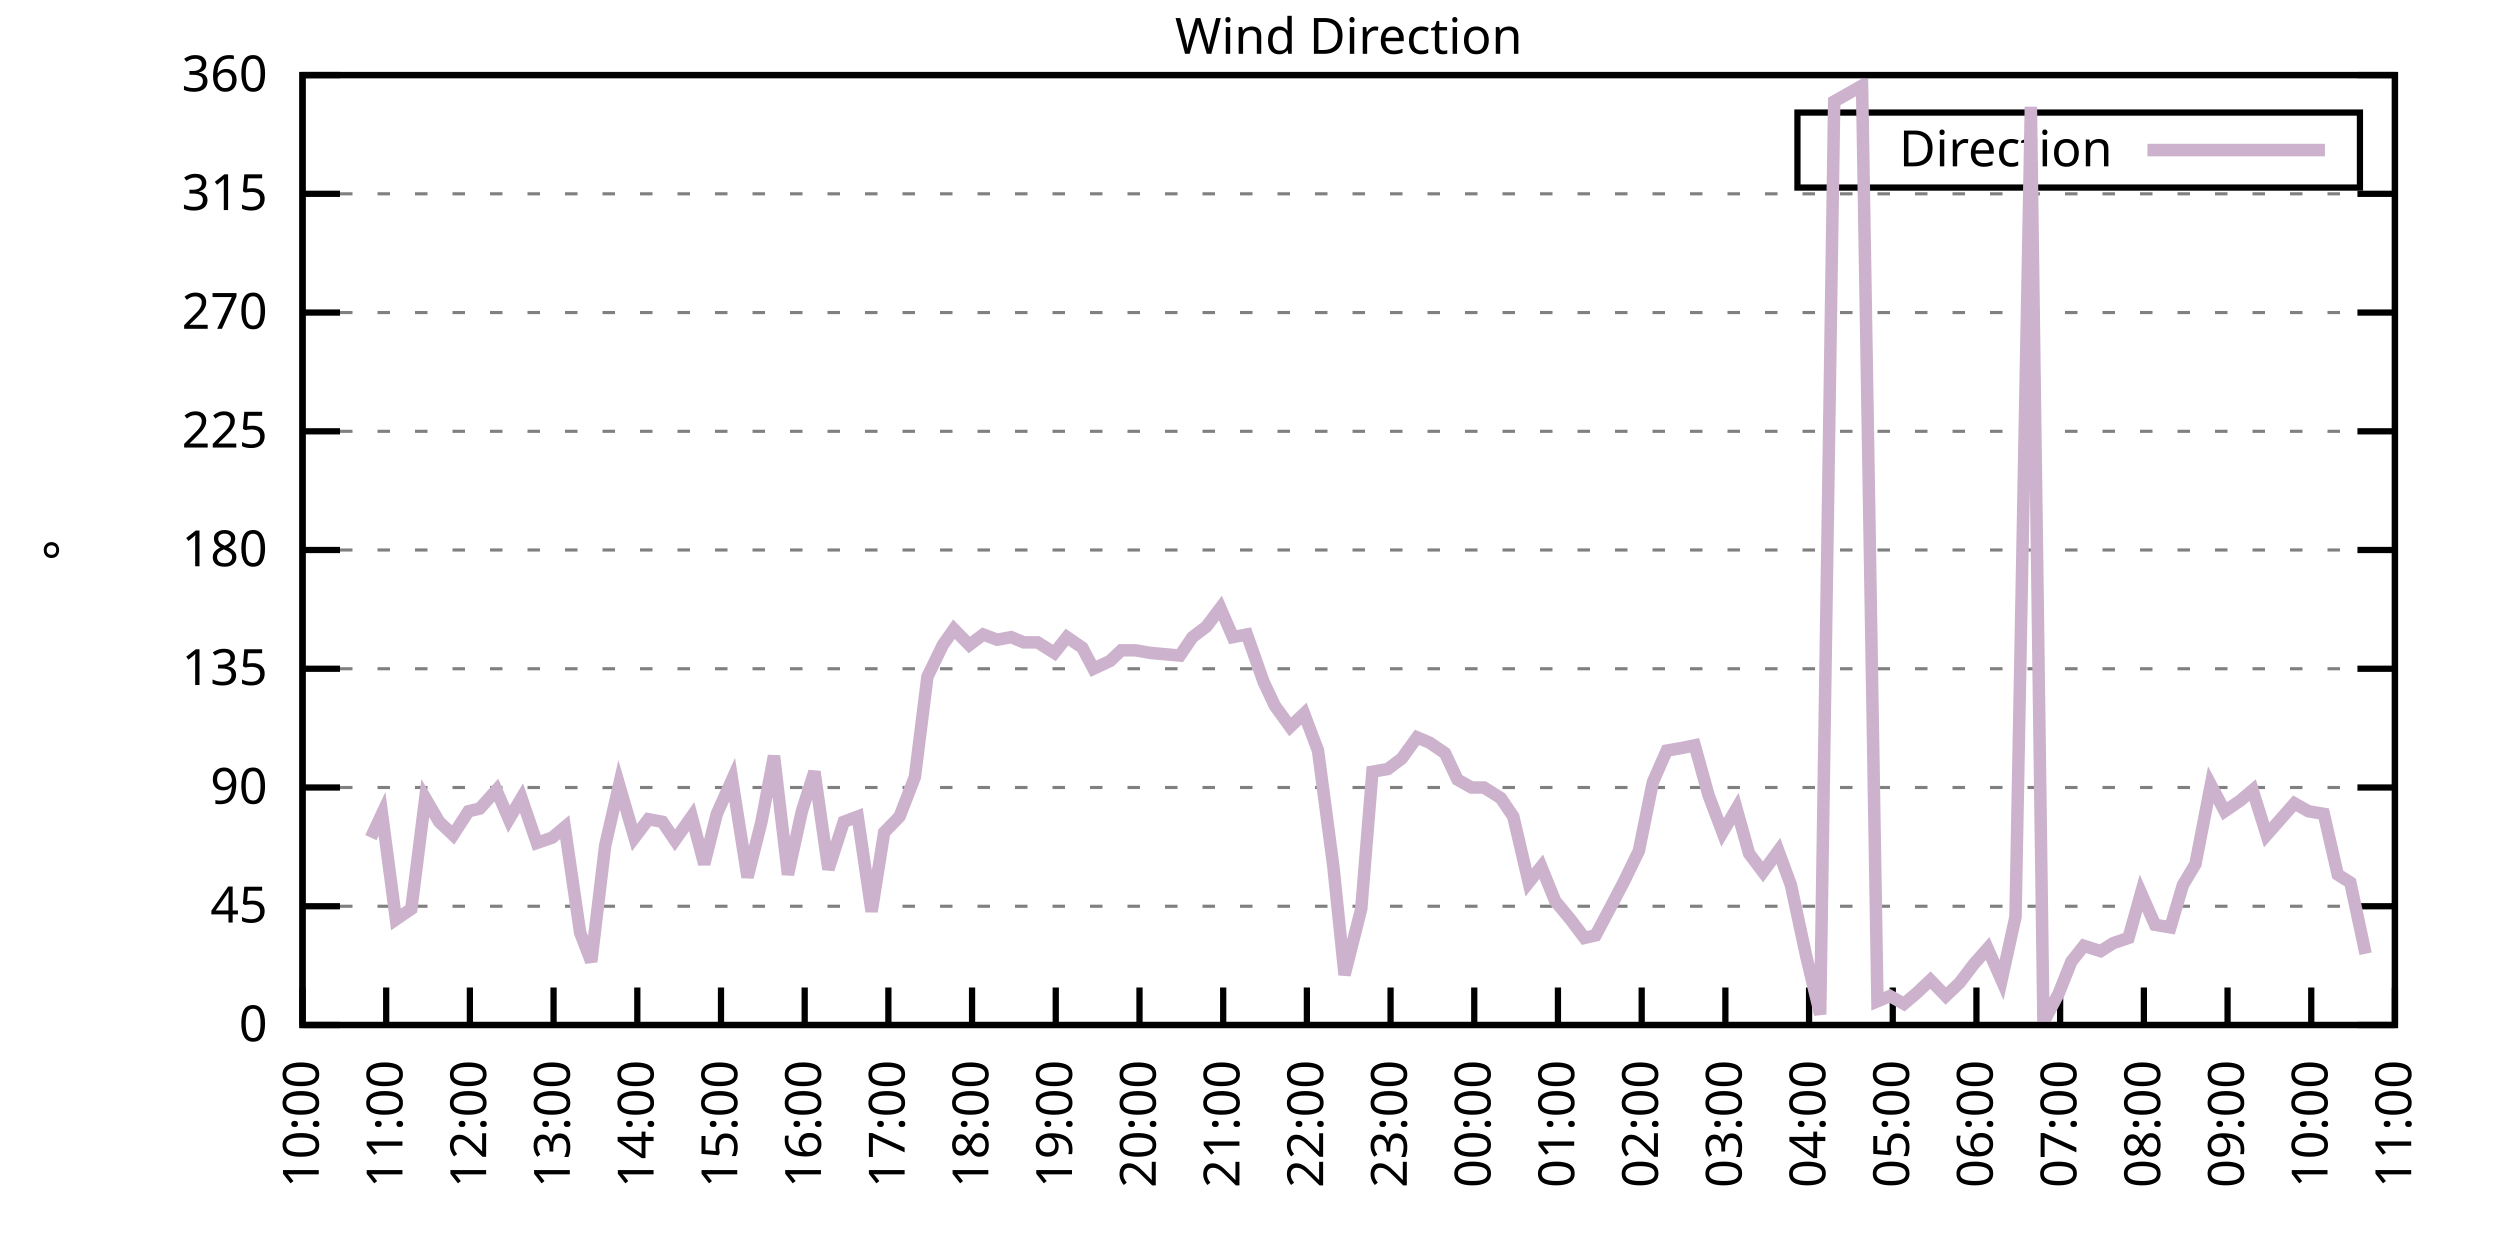
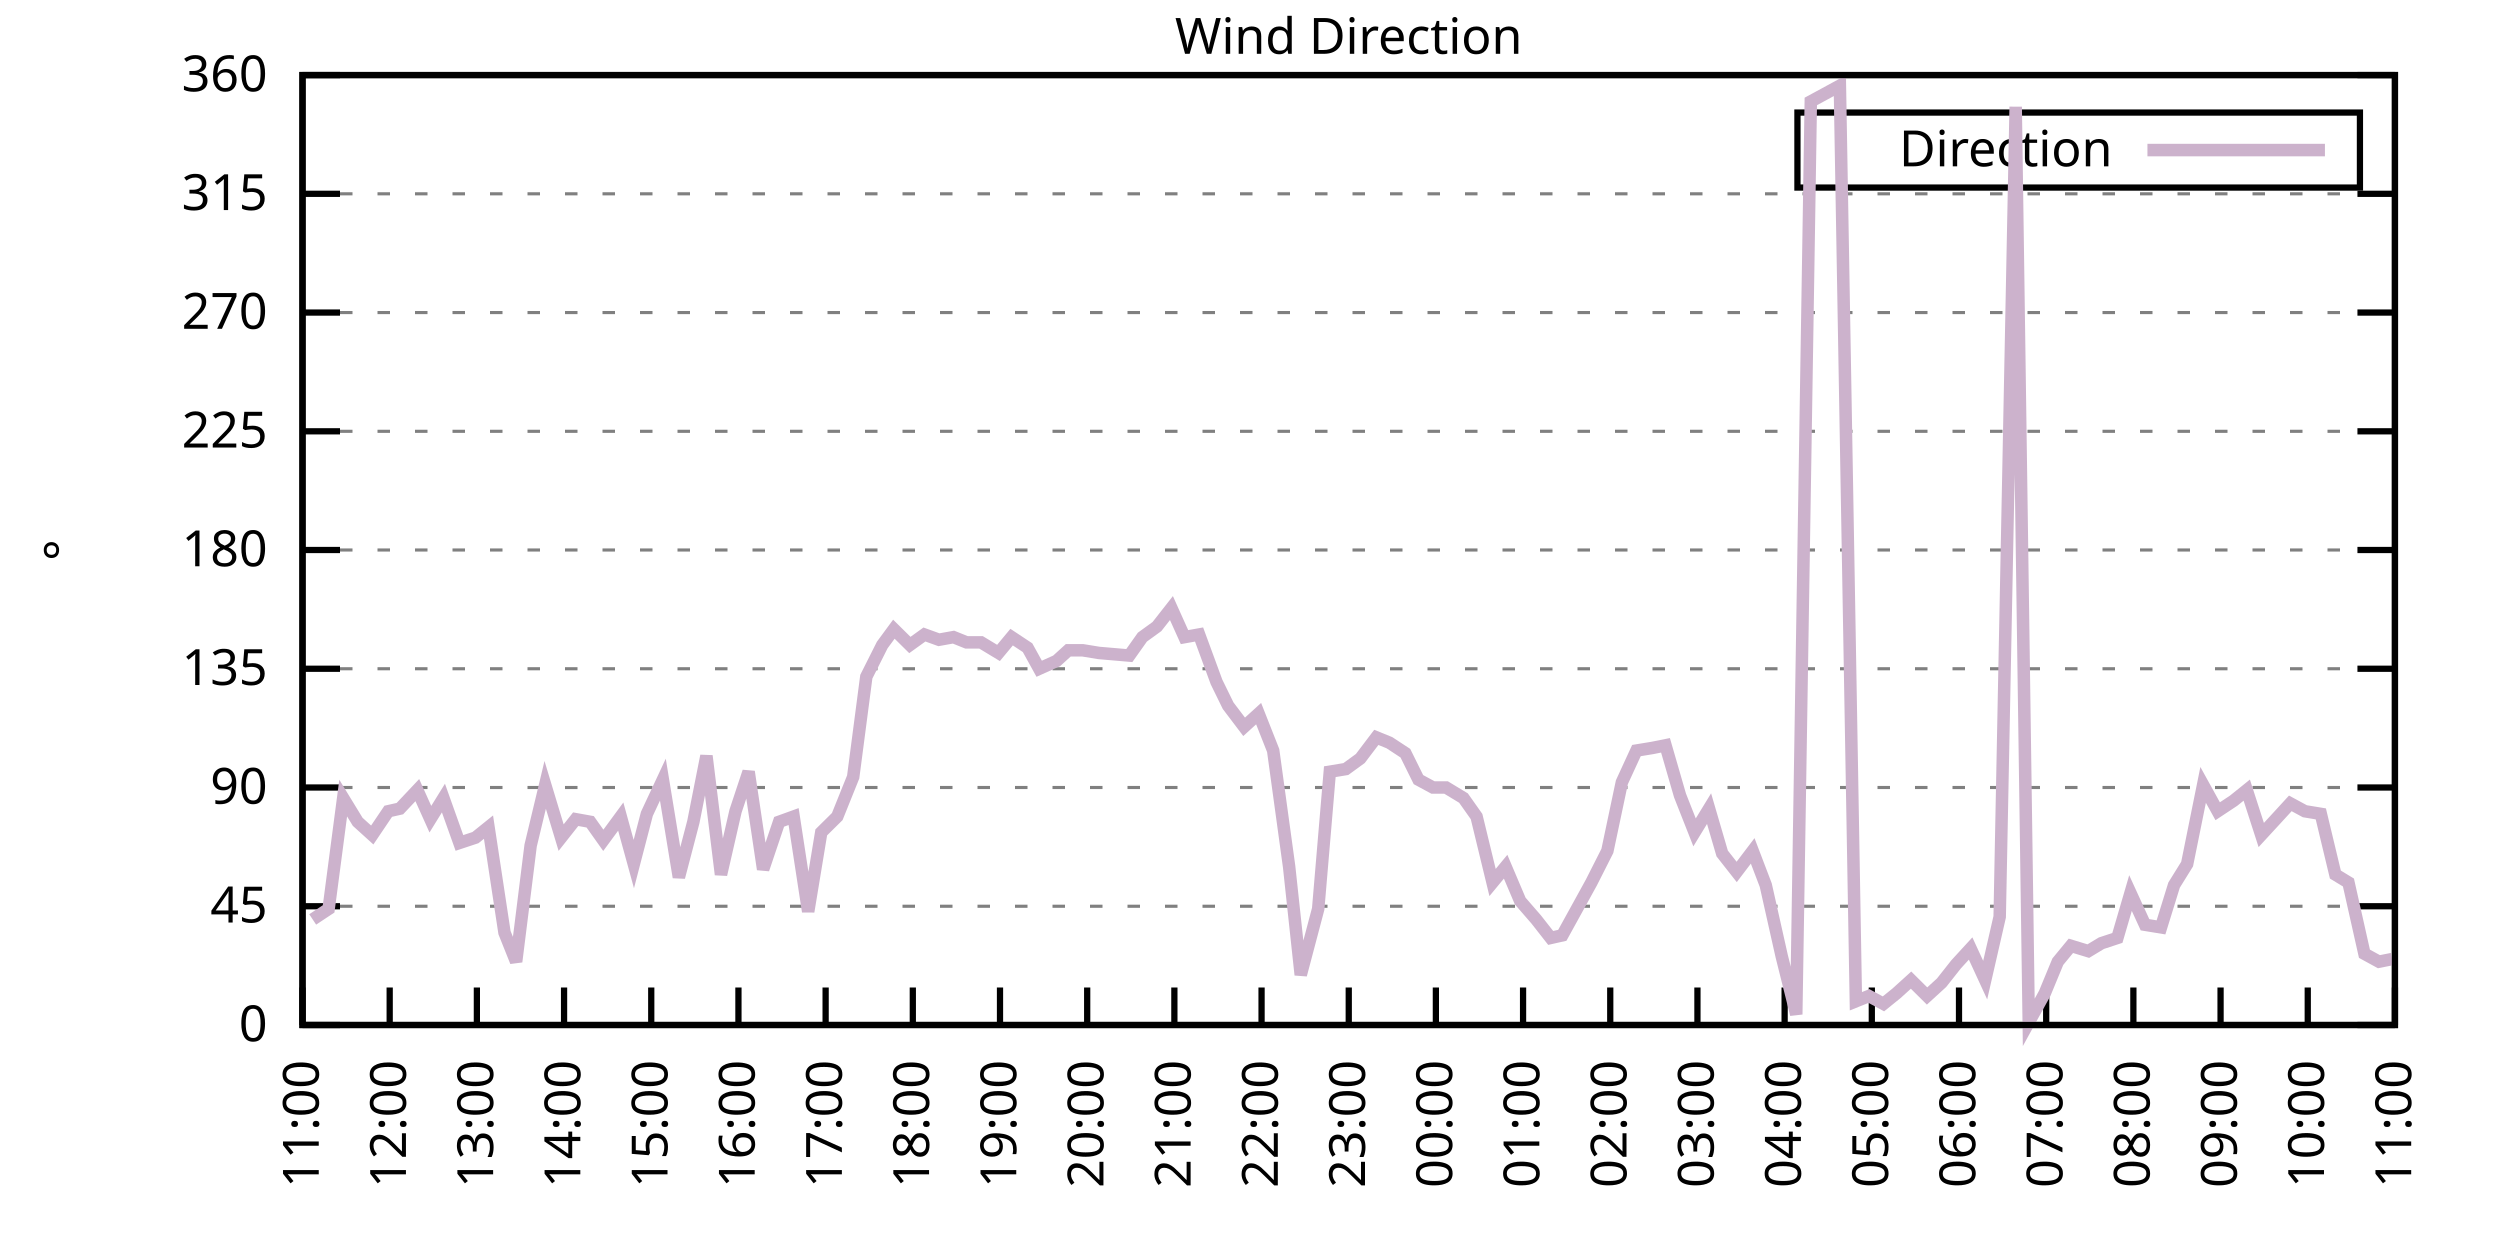
<svg xmlns="http://www.w3.org/2000/svg" xmlns:xlink="http://www.w3.org/1999/xlink" width="400" height="200" viewBox="0 0 400 200">
  <g id="gnuplot_canvas">
    <rect x="0" y="0" width="400" height="200" fill="none" />
    <defs>
      <circle id="gpDot" r="0.5" stroke-width="0.5" stroke="currentColor" />
      <path id="gpPt0" stroke-width="0.333" stroke="currentColor" d="M-1,0 h2 M0,-1 v2" />
      <path id="gpPt1" stroke-width="0.333" stroke="currentColor" d="M-1,-1 L1,1 M1,-1 L-1,1" />
      <path id="gpPt2" stroke-width="0.333" stroke="currentColor" d="M-1,0 L1,0 M0,-1 L0,1 M-1,-1 L1,1 M-1,1 L1,-1" />
      <rect id="gpPt3" stroke-width="0.333" stroke="currentColor" x="-1" y="-1" width="2" height="2" />
      <rect id="gpPt4" stroke-width="0.333" stroke="currentColor" fill="currentColor" x="-1" y="-1" width="2" height="2" />
      <circle id="gpPt5" stroke-width="0.333" stroke="currentColor" cx="0" cy="0" r="1" />
      <use xlink:href="#gpPt5" id="gpPt6" fill="currentColor" stroke="none" />
      <path id="gpPt7" stroke-width="0.333" stroke="currentColor" d="M0,-1.33 L-1.33,0.67 L1.33,0.67 z" />
      <use xlink:href="#gpPt7" id="gpPt8" fill="currentColor" stroke="none" />
      <use xlink:href="#gpPt7" id="gpPt9" stroke="currentColor" transform="rotate(180)" />
      <use xlink:href="#gpPt9" id="gpPt10" fill="currentColor" stroke="none" />
      <use xlink:href="#gpPt3" id="gpPt11" stroke="currentColor" transform="rotate(45)" />
      <use xlink:href="#gpPt11" id="gpPt12" fill="currentColor" stroke="none" />
      <path id="gpPt13" stroke-width="0.333" stroke="currentColor" d="M0,1.330 L1.265,0.411 L0.782,-1.067 L-0.782,-1.076 L-1.265,0.411 z" />
      <use xlink:href="#gpPt13" id="gpPt14" fill="currentColor" stroke="none" />
      <filter id="textbox" filterUnits="objectBoundingBox" x="0" y="0" height="1" width="1">
        <feFlood flood-color="white" flood-opacity="1" result="bgnd" />
        <feComposite in="SourceGraphic" in2="bgnd" operator="atop" />
      </filter>
      <filter id="greybox" filterUnits="objectBoundingBox" x="0" y="0" height="1" width="1">
        <feFlood flood-color="lightgrey" flood-opacity="1" result="grey" />
        <feComposite in="SourceGraphic" in2="grey" operator="atop" />
      </filter>
    </defs>
    <g fill="none" color="white" stroke="currentColor" stroke-width="1.00" stroke-linecap="butt" stroke-linejoin="miter">
</g>
    <g fill="none" color="black" stroke="currentColor" stroke-width="1.00" stroke-linecap="butt" stroke-linejoin="miter">
      <g stroke="none" shape-rendering="crispEdges">
        <polygon fill="rgb(255, 255, 255)" points="48.40,164.00 383.18,164.00 383.18,12.02 48.40,12.02 " />
      </g>
    </g>
    <g fill="none" color="black" stroke="currentColor" stroke-width="1.00" stroke-linecap="butt" stroke-linejoin="miter">
</g>
    <g fill="none" color="black" stroke="black" stroke-width="0.50" stroke-linecap="butt" stroke-linejoin="miter">
</g>
    <g fill="none" color="gray" stroke="currentColor" stroke-width="0.50" stroke-linecap="butt" stroke-linejoin="miter">
      <path stroke="gray" stroke-dasharray="2,4" class="gridline" d="M48.40,164.00 L383.19,164.00  " />
    </g>
    <g fill="none" color="gray" stroke="gray" stroke-width="1.00" stroke-linecap="butt" stroke-linejoin="miter">
</g>
    <g fill="none" color="black" stroke="currentColor" stroke-width="1.00" stroke-linecap="butt" stroke-linejoin="miter">
      <path stroke="black" d="M48.40,164.00 L54.40,164.00 M383.19,164.00 L377.19,164.00  " />
      <g transform="translate(42.80,166.60)" stroke="none" fill="black" font-family="Sans" font-size="8.00" text-anchor="end">
        <text>
          <tspan font-family="Sans"> 0</tspan>
        </text>
      </g>
    </g>
    <g fill="none" color="black" stroke="currentColor" stroke-width="1.00" stroke-linecap="butt" stroke-linejoin="miter">
</g>
    <g fill="none" color="black" stroke="black" stroke-width="0.50" stroke-linecap="butt" stroke-linejoin="miter">
</g>
    <g fill="none" color="gray" stroke="currentColor" stroke-width="0.50" stroke-linecap="butt" stroke-linejoin="miter">
      <path stroke="gray" stroke-dasharray="2,4" class="gridline" d="M48.40,145.00 L383.19,145.00  " />
    </g>
    <g fill="none" color="gray" stroke="gray" stroke-width="1.00" stroke-linecap="butt" stroke-linejoin="miter">
</g>
    <g fill="none" color="black" stroke="currentColor" stroke-width="1.00" stroke-linecap="butt" stroke-linejoin="miter">
      <path stroke="black" d="M48.40,145.00 L54.40,145.00 M383.19,145.00 L377.19,145.00  " />
      <g transform="translate(42.80,147.60)" stroke="none" fill="black" font-family="Sans" font-size="8.00" text-anchor="end">
        <text>
          <tspan font-family="Sans"> 45</tspan>
        </text>
      </g>
    </g>
    <g fill="none" color="black" stroke="currentColor" stroke-width="1.00" stroke-linecap="butt" stroke-linejoin="miter">
</g>
    <g fill="none" color="black" stroke="black" stroke-width="0.50" stroke-linecap="butt" stroke-linejoin="miter">
</g>
    <g fill="none" color="gray" stroke="currentColor" stroke-width="0.50" stroke-linecap="butt" stroke-linejoin="miter">
      <path stroke="gray" stroke-dasharray="2,4" class="gridline" d="M48.40,126.00 L383.19,126.00  " />
    </g>
    <g fill="none" color="gray" stroke="gray" stroke-width="1.00" stroke-linecap="butt" stroke-linejoin="miter">
</g>
    <g fill="none" color="black" stroke="currentColor" stroke-width="1.00" stroke-linecap="butt" stroke-linejoin="miter">
      <path stroke="black" d="M48.40,126.00 L54.40,126.00 M383.19,126.00 L377.19,126.00  " />
      <g transform="translate(42.80,128.60)" stroke="none" fill="black" font-family="Sans" font-size="8.00" text-anchor="end">
        <text>
          <tspan font-family="Sans"> 90</tspan>
        </text>
      </g>
    </g>
    <g fill="none" color="black" stroke="currentColor" stroke-width="1.00" stroke-linecap="butt" stroke-linejoin="miter">
</g>
    <g fill="none" color="black" stroke="black" stroke-width="0.50" stroke-linecap="butt" stroke-linejoin="miter">
</g>
    <g fill="none" color="gray" stroke="currentColor" stroke-width="0.50" stroke-linecap="butt" stroke-linejoin="miter">
      <path stroke="gray" stroke-dasharray="2,4" class="gridline" d="M48.40,107.00 L383.19,107.00  " />
    </g>
    <g fill="none" color="gray" stroke="gray" stroke-width="1.00" stroke-linecap="butt" stroke-linejoin="miter">
</g>
    <g fill="none" color="black" stroke="currentColor" stroke-width="1.00" stroke-linecap="butt" stroke-linejoin="miter">
      <path stroke="black" d="M48.40,107.00 L54.40,107.00 M383.19,107.00 L377.19,107.00  " />
      <g transform="translate(42.80,109.60)" stroke="none" fill="black" font-family="Sans" font-size="8.00" text-anchor="end">
        <text>
          <tspan font-family="Sans"> 135</tspan>
        </text>
      </g>
    </g>
    <g fill="none" color="black" stroke="currentColor" stroke-width="1.00" stroke-linecap="butt" stroke-linejoin="miter">
</g>
    <g fill="none" color="black" stroke="black" stroke-width="0.50" stroke-linecap="butt" stroke-linejoin="miter">
</g>
    <g fill="none" color="gray" stroke="currentColor" stroke-width="0.50" stroke-linecap="butt" stroke-linejoin="miter">
      <path stroke="gray" stroke-dasharray="2,4" class="gridline" d="M48.40,88.00 L383.19,88.00  " />
    </g>
    <g fill="none" color="gray" stroke="gray" stroke-width="1.00" stroke-linecap="butt" stroke-linejoin="miter">
</g>
    <g fill="none" color="black" stroke="currentColor" stroke-width="1.00" stroke-linecap="butt" stroke-linejoin="miter">
      <path stroke="black" d="M48.40,88.00 L54.40,88.00 M383.19,88.00 L377.19,88.00  " />
      <g transform="translate(42.80,90.60)" stroke="none" fill="black" font-family="Sans" font-size="8.00" text-anchor="end">
        <text>
          <tspan font-family="Sans"> 180</tspan>
        </text>
      </g>
    </g>
    <g fill="none" color="black" stroke="currentColor" stroke-width="1.00" stroke-linecap="butt" stroke-linejoin="miter">
</g>
    <g fill="none" color="black" stroke="black" stroke-width="0.50" stroke-linecap="butt" stroke-linejoin="miter">
</g>
    <g fill="none" color="gray" stroke="currentColor" stroke-width="0.50" stroke-linecap="butt" stroke-linejoin="miter">
      <path stroke="gray" stroke-dasharray="2,4" class="gridline" d="M48.40,69.01 L383.19,69.01  " />
    </g>
    <g fill="none" color="gray" stroke="gray" stroke-width="1.00" stroke-linecap="butt" stroke-linejoin="miter">
</g>
    <g fill="none" color="black" stroke="currentColor" stroke-width="1.00" stroke-linecap="butt" stroke-linejoin="miter">
      <path stroke="black" d="M48.40,69.01 L54.40,69.01 M383.19,69.01 L377.19,69.01  " />
      <g transform="translate(42.80,71.61)" stroke="none" fill="black" font-family="Sans" font-size="8.00" text-anchor="end">
        <text>
          <tspan font-family="Sans"> 225</tspan>
        </text>
      </g>
    </g>
    <g fill="none" color="black" stroke="currentColor" stroke-width="1.00" stroke-linecap="butt" stroke-linejoin="miter">
</g>
    <g fill="none" color="black" stroke="black" stroke-width="0.50" stroke-linecap="butt" stroke-linejoin="miter">
</g>
    <g fill="none" color="gray" stroke="currentColor" stroke-width="0.50" stroke-linecap="butt" stroke-linejoin="miter">
      <path stroke="gray" stroke-dasharray="2,4" class="gridline" d="M48.40,50.01 L383.19,50.01  " />
    </g>
    <g fill="none" color="gray" stroke="gray" stroke-width="1.00" stroke-linecap="butt" stroke-linejoin="miter">
</g>
    <g fill="none" color="black" stroke="currentColor" stroke-width="1.00" stroke-linecap="butt" stroke-linejoin="miter">
      <path stroke="black" d="M48.40,50.01 L54.40,50.01 M383.19,50.01 L377.19,50.01  " />
      <g transform="translate(42.80,52.61)" stroke="none" fill="black" font-family="Sans" font-size="8.00" text-anchor="end">
        <text>
          <tspan font-family="Sans"> 270</tspan>
        </text>
      </g>
    </g>
    <g fill="none" color="black" stroke="currentColor" stroke-width="1.00" stroke-linecap="butt" stroke-linejoin="miter">
</g>
    <g fill="none" color="black" stroke="black" stroke-width="0.50" stroke-linecap="butt" stroke-linejoin="miter">
</g>
    <g fill="none" color="gray" stroke="currentColor" stroke-width="0.50" stroke-linecap="butt" stroke-linejoin="miter">
      <path stroke="gray" stroke-dasharray="2,4" class="gridline" d="M48.40,31.01 L383.19,31.01  " />
    </g>
    <g fill="none" color="gray" stroke="gray" stroke-width="1.00" stroke-linecap="butt" stroke-linejoin="miter">
</g>
    <g fill="none" color="black" stroke="currentColor" stroke-width="1.00" stroke-linecap="butt" stroke-linejoin="miter">
      <path stroke="black" d="M48.40,31.01 L54.40,31.01 M383.19,31.01 L377.19,31.01  " />
      <g transform="translate(42.80,33.61)" stroke="none" fill="black" font-family="Sans" font-size="8.00" text-anchor="end">
        <text>
          <tspan font-family="Sans"> 315</tspan>
        </text>
      </g>
    </g>
    <g fill="none" color="black" stroke="currentColor" stroke-width="1.00" stroke-linecap="butt" stroke-linejoin="miter">
</g>
    <g fill="none" color="black" stroke="black" stroke-width="0.50" stroke-linecap="butt" stroke-linejoin="miter">
</g>
    <g fill="none" color="gray" stroke="currentColor" stroke-width="0.50" stroke-linecap="butt" stroke-linejoin="miter">
      <path stroke="gray" stroke-dasharray="2,4" class="gridline" d="M48.40,12.01 L383.19,12.01  " />
    </g>
    <g fill="none" color="gray" stroke="gray" stroke-width="1.00" stroke-linecap="butt" stroke-linejoin="miter">
</g>
    <g fill="none" color="black" stroke="currentColor" stroke-width="1.00" stroke-linecap="butt" stroke-linejoin="miter">
      <path stroke="black" d="M48.40,12.01 L54.40,12.01 M383.19,12.01 L377.19,12.01  " />
      <g transform="translate(42.80,14.61)" stroke="none" fill="black" font-family="Sans" font-size="8.00" text-anchor="end">
        <text>
          <tspan font-family="Sans"> 360</tspan>
        </text>
      </g>
    </g>
    <g fill="none" color="black" stroke="currentColor" stroke-width="1.00" stroke-linecap="butt" stroke-linejoin="miter">
      <path stroke="black" d="M48.40,164.00 L48.40,158.00  " />
      <g transform="translate(51.00,169.60) rotate(270.00)" stroke="none" fill="black" font-family="Sans" font-size="8.00" text-anchor="end">
        <text>
-           <tspan font-family="Sans">10:00</tspan>
-         </text>
-       </g>
-     </g>
-     <g fill="none" color="black" stroke="currentColor" stroke-width="1.00" stroke-linecap="butt" stroke-linejoin="miter">
-       <path stroke="black" d="M61.79,164.00 L61.79,158.00  " />
-       <g transform="translate(64.39,169.60) rotate(270.00)" stroke="none" fill="black" font-family="Sans" font-size="8.00" text-anchor="end">
-         <text>
          <tspan font-family="Sans">11:00</tspan>
        </text>
      </g>
    </g>
    <g fill="none" color="black" stroke="currentColor" stroke-width="1.00" stroke-linecap="butt" stroke-linejoin="miter">
-       <path stroke="black" d="M75.18,164.00 L75.18,158.00  " />
-       <g transform="translate(77.78,169.60) rotate(270.00)" stroke="none" fill="black" font-family="Sans" font-size="8.00" text-anchor="end">
+       <path stroke="black" d="M62.35,164.00 L62.35,158.00  " />
+       <g transform="translate(64.95,169.60) rotate(270.00)" stroke="none" fill="black" font-family="Sans" font-size="8.00" text-anchor="end">
        <text>
          <tspan font-family="Sans">12:00</tspan>
        </text>
      </g>
    </g>
    <g fill="none" color="black" stroke="currentColor" stroke-width="1.00" stroke-linecap="butt" stroke-linejoin="miter">
-       <path stroke="black" d="M88.57,164.00 L88.57,158.00  " />
-       <g transform="translate(91.17,169.60) rotate(270.00)" stroke="none" fill="black" font-family="Sans" font-size="8.00" text-anchor="end">
+       <path stroke="black" d="M76.30,164.00 L76.30,158.00  " />
+       <g transform="translate(78.90,169.60) rotate(270.00)" stroke="none" fill="black" font-family="Sans" font-size="8.00" text-anchor="end">
        <text>
          <tspan font-family="Sans">13:00</tspan>
        </text>
      </g>
    </g>
    <g fill="none" color="black" stroke="currentColor" stroke-width="1.00" stroke-linecap="butt" stroke-linejoin="miter">
-       <path stroke="black" d="M101.97,164.00 L101.97,158.00  " />
-       <g transform="translate(104.57,169.60) rotate(270.00)" stroke="none" fill="black" font-family="Sans" font-size="8.00" text-anchor="end">
+       <path stroke="black" d="M90.25,164.00 L90.25,158.00  " />
+       <g transform="translate(92.85,169.60) rotate(270.00)" stroke="none" fill="black" font-family="Sans" font-size="8.00" text-anchor="end">
        <text>
          <tspan font-family="Sans">14:00</tspan>
        </text>
      </g>
    </g>
    <g fill="none" color="black" stroke="currentColor" stroke-width="1.00" stroke-linecap="butt" stroke-linejoin="miter">
-       <path stroke="black" d="M115.36,164.00 L115.36,158.00  " />
-       <g transform="translate(117.96,169.60) rotate(270.00)" stroke="none" fill="black" font-family="Sans" font-size="8.00" text-anchor="end">
+       <path stroke="black" d="M104.20,164.00 L104.20,158.00  " />
+       <g transform="translate(106.80,169.60) rotate(270.00)" stroke="none" fill="black" font-family="Sans" font-size="8.00" text-anchor="end">
        <text>
          <tspan font-family="Sans">15:00</tspan>
        </text>
      </g>
    </g>
    <g fill="none" color="black" stroke="currentColor" stroke-width="1.00" stroke-linecap="butt" stroke-linejoin="miter">
-       <path stroke="black" d="M128.75,164.00 L128.75,158.00  " />
-       <g transform="translate(131.35,169.60) rotate(270.00)" stroke="none" fill="black" font-family="Sans" font-size="8.00" text-anchor="end">
+       <path stroke="black" d="M118.15,164.00 L118.15,158.00  " />
+       <g transform="translate(120.75,169.60) rotate(270.00)" stroke="none" fill="black" font-family="Sans" font-size="8.00" text-anchor="end">
        <text>
          <tspan font-family="Sans">16:00</tspan>
        </text>
      </g>
    </g>
    <g fill="none" color="black" stroke="currentColor" stroke-width="1.00" stroke-linecap="butt" stroke-linejoin="miter">
-       <path stroke="black" d="M142.14,164.00 L142.14,158.00  " />
-       <g transform="translate(144.74,169.60) rotate(270.00)" stroke="none" fill="black" font-family="Sans" font-size="8.00" text-anchor="end">
+       <path stroke="black" d="M132.10,164.00 L132.10,158.00  " />
+       <g transform="translate(134.70,169.60) rotate(270.00)" stroke="none" fill="black" font-family="Sans" font-size="8.00" text-anchor="end">
        <text>
          <tspan font-family="Sans">17:00</tspan>
        </text>
      </g>
    </g>
    <g fill="none" color="black" stroke="currentColor" stroke-width="1.00" stroke-linecap="butt" stroke-linejoin="miter">
-       <path stroke="black" d="M155.53,164.00 L155.53,158.00  " />
-       <g transform="translate(158.13,169.60) rotate(270.00)" stroke="none" fill="black" font-family="Sans" font-size="8.00" text-anchor="end">
+       <path stroke="black" d="M146.05,164.00 L146.05,158.00  " />
+       <g transform="translate(148.65,169.60) rotate(270.00)" stroke="none" fill="black" font-family="Sans" font-size="8.00" text-anchor="end">
        <text>
          <tspan font-family="Sans">18:00</tspan>
        </text>
      </g>
    </g>
    <g fill="none" color="black" stroke="currentColor" stroke-width="1.00" stroke-linecap="butt" stroke-linejoin="miter">
-       <path stroke="black" d="M168.92,164.00 L168.92,158.00  " />
-       <g transform="translate(171.52,169.60) rotate(270.00)" stroke="none" fill="black" font-family="Sans" font-size="8.00" text-anchor="end">
+       <path stroke="black" d="M160.00,164.00 L160.00,158.00  " />
+       <g transform="translate(162.60,169.60) rotate(270.00)" stroke="none" fill="black" font-family="Sans" font-size="8.00" text-anchor="end">
        <text>
          <tspan font-family="Sans">19:00</tspan>
        </text>
      </g>
    </g>
    <g fill="none" color="black" stroke="currentColor" stroke-width="1.00" stroke-linecap="butt" stroke-linejoin="miter">
-       <path stroke="black" d="M182.32,164.00 L182.32,158.00  " />
-       <g transform="translate(184.92,169.60) rotate(270.00)" stroke="none" fill="black" font-family="Sans" font-size="8.00" text-anchor="end">
+       <path stroke="black" d="M173.95,164.00 L173.95,158.00  " />
+       <g transform="translate(176.55,169.60) rotate(270.00)" stroke="none" fill="black" font-family="Sans" font-size="8.00" text-anchor="end">
        <text>
          <tspan font-family="Sans">20:00</tspan>
        </text>
      </g>
    </g>
    <g fill="none" color="black" stroke="currentColor" stroke-width="1.00" stroke-linecap="butt" stroke-linejoin="miter">
-       <path stroke="black" d="M195.71,164.00 L195.71,158.00  " />
-       <g transform="translate(198.31,169.60) rotate(270.00)" stroke="none" fill="black" font-family="Sans" font-size="8.00" text-anchor="end">
+       <path stroke="black" d="M187.90,164.00 L187.90,158.00  " />
+       <g transform="translate(190.50,169.60) rotate(270.00)" stroke="none" fill="black" font-family="Sans" font-size="8.00" text-anchor="end">
        <text>
          <tspan font-family="Sans">21:00</tspan>
        </text>
      </g>
    </g>
    <g fill="none" color="black" stroke="currentColor" stroke-width="1.00" stroke-linecap="butt" stroke-linejoin="miter">
-       <path stroke="black" d="M209.10,164.00 L209.10,158.00  " />
-       <g transform="translate(211.70,169.60) rotate(270.00)" stroke="none" fill="black" font-family="Sans" font-size="8.00" text-anchor="end">
+       <path stroke="black" d="M201.85,164.00 L201.85,158.00  " />
+       <g transform="translate(204.45,169.60) rotate(270.00)" stroke="none" fill="black" font-family="Sans" font-size="8.00" text-anchor="end">
        <text>
          <tspan font-family="Sans">22:00</tspan>
        </text>
      </g>
    </g>
    <g fill="none" color="black" stroke="currentColor" stroke-width="1.00" stroke-linecap="butt" stroke-linejoin="miter">
-       <path stroke="black" d="M222.49,164.00 L222.49,158.00  " />
-       <g transform="translate(225.09,169.60) rotate(270.00)" stroke="none" fill="black" font-family="Sans" font-size="8.00" text-anchor="end">
+       <path stroke="black" d="M215.80,164.00 L215.80,158.00  " />
+       <g transform="translate(218.40,169.60) rotate(270.00)" stroke="none" fill="black" font-family="Sans" font-size="8.00" text-anchor="end">
        <text>
          <tspan font-family="Sans">23:00</tspan>
        </text>
      </g>
    </g>
    <g fill="none" color="black" stroke="currentColor" stroke-width="1.00" stroke-linecap="butt" stroke-linejoin="miter">
-       <path stroke="black" d="M235.88,164.00 L235.88,158.00  " />
-       <g transform="translate(238.48,169.60) rotate(270.00)" stroke="none" fill="black" font-family="Sans" font-size="8.00" text-anchor="end">
+       <path stroke="black" d="M229.74,164.00 L229.74,158.00  " />
+       <g transform="translate(232.34,169.60) rotate(270.00)" stroke="none" fill="black" font-family="Sans" font-size="8.00" text-anchor="end">
        <text>
          <tspan font-family="Sans">00:00</tspan>
        </text>
      </g>
    </g>
    <g fill="none" color="black" stroke="currentColor" stroke-width="1.00" stroke-linecap="butt" stroke-linejoin="miter">
-       <path stroke="black" d="M249.27,164.00 L249.27,158.00  " />
-       <g transform="translate(251.87,169.60) rotate(270.00)" stroke="none" fill="black" font-family="Sans" font-size="8.00" text-anchor="end">
+       <path stroke="black" d="M243.69,164.00 L243.69,158.00  " />
+       <g transform="translate(246.29,169.60) rotate(270.00)" stroke="none" fill="black" font-family="Sans" font-size="8.00" text-anchor="end">
        <text>
          <tspan font-family="Sans">01:00</tspan>
        </text>
      </g>
    </g>
    <g fill="none" color="black" stroke="currentColor" stroke-width="1.00" stroke-linecap="butt" stroke-linejoin="miter">
-       <path stroke="black" d="M262.67,164.00 L262.67,158.00  " />
-       <g transform="translate(265.27,169.60) rotate(270.00)" stroke="none" fill="black" font-family="Sans" font-size="8.00" text-anchor="end">
+       <path stroke="black" d="M257.64,164.00 L257.64,158.00  " />
+       <g transform="translate(260.24,169.60) rotate(270.00)" stroke="none" fill="black" font-family="Sans" font-size="8.00" text-anchor="end">
        <text>
          <tspan font-family="Sans">02:00</tspan>
        </text>
      </g>
    </g>
    <g fill="none" color="black" stroke="currentColor" stroke-width="1.00" stroke-linecap="butt" stroke-linejoin="miter">
-       <path stroke="black" d="M276.06,164.00 L276.06,158.00  " />
-       <g transform="translate(278.66,169.60) rotate(270.00)" stroke="none" fill="black" font-family="Sans" font-size="8.00" text-anchor="end">
+       <path stroke="black" d="M271.59,164.00 L271.59,158.00  " />
+       <g transform="translate(274.19,169.60) rotate(270.00)" stroke="none" fill="black" font-family="Sans" font-size="8.00" text-anchor="end">
        <text>
          <tspan font-family="Sans">03:00</tspan>
        </text>
      </g>
    </g>
    <g fill="none" color="black" stroke="currentColor" stroke-width="1.00" stroke-linecap="butt" stroke-linejoin="miter">
-       <path stroke="black" d="M289.45,164.00 L289.45,158.00  " />
-       <g transform="translate(292.05,169.60) rotate(270.00)" stroke="none" fill="black" font-family="Sans" font-size="8.00" text-anchor="end">
+       <path stroke="black" d="M285.54,164.00 L285.54,158.00  " />
+       <g transform="translate(288.14,169.60) rotate(270.00)" stroke="none" fill="black" font-family="Sans" font-size="8.00" text-anchor="end">
        <text>
          <tspan font-family="Sans">04:00</tspan>
        </text>
      </g>
    </g>
    <g fill="none" color="black" stroke="currentColor" stroke-width="1.00" stroke-linecap="butt" stroke-linejoin="miter">
-       <path stroke="black" d="M302.84,164.00 L302.84,158.00  " />
-       <g transform="translate(305.44,169.60) rotate(270.00)" stroke="none" fill="black" font-family="Sans" font-size="8.00" text-anchor="end">
+       <path stroke="black" d="M299.49,164.00 L299.49,158.00  " />
+       <g transform="translate(302.09,169.60) rotate(270.00)" stroke="none" fill="black" font-family="Sans" font-size="8.00" text-anchor="end">
        <text>
          <tspan font-family="Sans">05:00</tspan>
        </text>
      </g>
    </g>
    <g fill="none" color="black" stroke="currentColor" stroke-width="1.00" stroke-linecap="butt" stroke-linejoin="miter">
-       <path stroke="black" d="M316.23,164.00 L316.23,158.00  " />
-       <g transform="translate(318.83,169.60) rotate(270.00)" stroke="none" fill="black" font-family="Sans" font-size="8.00" text-anchor="end">
+       <path stroke="black" d="M313.44,164.00 L313.44,158.00  " />
+       <g transform="translate(316.04,169.60) rotate(270.00)" stroke="none" fill="black" font-family="Sans" font-size="8.00" text-anchor="end">
        <text>
          <tspan font-family="Sans">06:00</tspan>
        </text>
      </g>
    </g>
    <g fill="none" color="black" stroke="currentColor" stroke-width="1.00" stroke-linecap="butt" stroke-linejoin="miter">
-       <path stroke="black" d="M329.62,164.00 L329.62,158.00  " />
-       <g transform="translate(332.22,169.60) rotate(270.00)" stroke="none" fill="black" font-family="Sans" font-size="8.00" text-anchor="end">
+       <path stroke="black" d="M327.39,164.00 L327.39,158.00  " />
+       <g transform="translate(329.99,169.60) rotate(270.00)" stroke="none" fill="black" font-family="Sans" font-size="8.00" text-anchor="end">
        <text>
          <tspan font-family="Sans">07:00</tspan>
        </text>
      </g>
    </g>
    <g fill="none" color="black" stroke="currentColor" stroke-width="1.00" stroke-linecap="butt" stroke-linejoin="miter">
-       <path stroke="black" d="M343.02,164.00 L343.02,158.00  " />
-       <g transform="translate(345.62,169.60) rotate(270.00)" stroke="none" fill="black" font-family="Sans" font-size="8.00" text-anchor="end">
+       <path stroke="black" d="M341.34,164.00 L341.34,158.00  " />
+       <g transform="translate(343.94,169.60) rotate(270.00)" stroke="none" fill="black" font-family="Sans" font-size="8.00" text-anchor="end">
        <text>
          <tspan font-family="Sans">08:00</tspan>
        </text>
      </g>
    </g>
    <g fill="none" color="black" stroke="currentColor" stroke-width="1.00" stroke-linecap="butt" stroke-linejoin="miter">
-       <path stroke="black" d="M356.41,164.00 L356.41,158.00  " />
-       <g transform="translate(359.01,169.60) rotate(270.00)" stroke="none" fill="black" font-family="Sans" font-size="8.00" text-anchor="end">
+       <path stroke="black" d="M355.29,164.00 L355.29,158.00  " />
+       <g transform="translate(357.89,169.60) rotate(270.00)" stroke="none" fill="black" font-family="Sans" font-size="8.00" text-anchor="end">
        <text>
          <tspan font-family="Sans">09:00</tspan>
        </text>
      </g>
    </g>
    <g fill="none" color="black" stroke="currentColor" stroke-width="1.00" stroke-linecap="butt" stroke-linejoin="miter">
-       <path stroke="black" d="M369.80,164.00 L369.80,158.00  " />
-       <g transform="translate(372.40,169.60) rotate(270.00)" stroke="none" fill="black" font-family="Sans" font-size="8.00" text-anchor="end">
+       <path stroke="black" d="M369.24,164.00 L369.24,158.00  " />
+       <g transform="translate(371.84,169.60) rotate(270.00)" stroke="none" fill="black" font-family="Sans" font-size="8.00" text-anchor="end">
        <text>
          <tspan font-family="Sans">10:00</tspan>
        </text>
      </g>
    </g>
    <g fill="none" color="black" stroke="currentColor" stroke-width="1.00" stroke-linecap="butt" stroke-linejoin="miter">
      <path stroke="black" d="M383.19,164.00 L383.19,158.00  " />
      <g transform="translate(385.79,169.60) rotate(270.00)" stroke="none" fill="black" font-family="Sans" font-size="8.00" text-anchor="end">
        <text>
          <tspan font-family="Sans">11:00</tspan>
        </text>
      </g>
    </g>
    <g fill="none" color="black" stroke="currentColor" stroke-width="1.00" stroke-linecap="butt" stroke-linejoin="miter">
</g>
    <g fill="none" color="black" stroke="currentColor" stroke-width="1.00" stroke-linecap="butt" stroke-linejoin="miter">
      <path stroke="black" d="M48.40,12.01 L48.40,164.00 L383.19,164.00 L383.19,12.01 L48.40,12.01 Z  " />
    </g>
    <g fill="none" color="black" stroke="currentColor" stroke-width="1.00" stroke-linecap="butt" stroke-linejoin="miter">
</g>
    <g fill="none" color="black" stroke="currentColor" stroke-width="1.00" stroke-linecap="butt" stroke-linejoin="miter">
      <path stroke="black" d="M287.59,30.01 L287.59,18.01 L377.59,18.01 L377.59,30.01 L287.59,30.01 Z  " />
    </g>
    <g id="Wind_direction_plot_1">
      <g fill="none" color="white" stroke="black" stroke-width="2.00" stroke-linecap="butt" stroke-linejoin="miter">
</g>
      <g fill="none" color="black" stroke="currentColor" stroke-width="2.00" stroke-linecap="butt" stroke-linejoin="miter">
        <g transform="translate(337.99,26.61)" stroke="none" fill="black" font-family="Sans" font-size="8.00" text-anchor="end">
          <text>
            <tspan font-family="Sans">Direction</tspan>
          </text>
        </g>
      </g>
      <g fill="none" color="black" stroke="currentColor" stroke-width="2.00" stroke-linecap="butt" stroke-linejoin="miter">
-         <path stroke="rgb(204, 178, 204)" d="M343.59,24.01 L371.99,24.01 M59.34,134.02 L61.12,130.22 L63.35,147.11 L65.81,145.42 L68.04,127.69 L70.27,131.49   L72.50,133.60 L74.96,129.80 L76.75,129.38 L79.42,126.42 L81.43,131.07 L83.44,127.69 L85.90,134.87 L88.35,134.02   L90.36,132.34 L92.82,149.22 L94.60,153.87 L96.83,135.29 L99.06,125.58 L101.52,134.02 L103.75,131.07 L105.98,131.49   L107.99,134.45 L110.67,130.65 L112.68,138.25 L114.69,130.22 L117.14,124.74 L119.60,140.36 L121.83,131.49 L123.84,120.94   L126.07,139.93 L128.30,129.80 L130.31,123.47 L132.54,139.09 L135.00,131.49 L137.23,130.65 L139.46,145.85 L141.47,133.18   L143.93,130.65 L146.38,124.31 L148.39,108.27 L150.85,103.20 L152.63,100.67 L155.09,103.20 L157.32,101.52 L159.55,102.36   L161.78,101.94 L163.79,102.78 L166.02,102.78 L168.70,104.47 L170.71,101.94 L173.17,103.63 L174.95,107.00 L177.63,105.74   L179.41,104.05 L181.65,104.05 L184.10,104.47 L188.79,104.89 L190.80,101.94 L193.03,100.25 L195.26,97.29 L197.27,101.94   L199.50,101.52 L202.18,109.11 L203.97,112.91 L206.42,116.29 L208.65,114.18 L210.88,120.09 L213.34,138.67 L215.13,155.98   L217.80,145.42 L219.59,123.47 L222.04,123.05 L224.28,121.36 L226.73,117.98 L228.74,118.83 L231.20,120.51 L233.20,124.74   L235.44,126.00 L237.44,126.00 L240.12,127.69 L242.13,130.65 L244.59,141.20 L246.60,138.67 L248.83,144.16 L251.28,147.11   L253.51,150.07 L255.30,149.65 L257.76,145.00 L259.76,141.20 L262.22,136.14 L264.45,125.16 L266.68,120.09 L269.14,119.67   L271.15,119.25 L273.38,127.27 L275.61,133.18 L277.84,129.38 L279.85,136.56 L282.08,139.51 L284.54,136.14 L286.55,141.62   L289.00,153.02 L291.23,162.31 L293.47,16.23 L295.70,14.97 L297.93,13.70 L300.39,160.20 L302.39,159.36 L304.63,160.62   L306.63,158.93 L308.87,156.82 L311.32,159.36 L313.55,157.24 L315.79,154.29 L318.02,151.76 L320.25,156.82 L322.48,146.69   L324.94,17.08 L326.95,163.58 L329.40,158.93 L331.41,153.87 L333.42,151.33 L336.10,152.18 L338.10,150.91 L340.56,150.07   L342.57,142.89 L344.80,147.96 L347.26,148.38 L349.26,141.62 L351.27,138.25 L353.73,125.58 L355.96,129.80 L358.42,128.11   L360.42,126.42 L362.66,133.60 L364.89,131.07 L367.12,128.54 L369.35,129.80 L371.81,130.22 L374.04,139.93 L376.05,141.20   L378.50,152.60  " />
+         <path stroke="rgb(204, 178, 204)" d="M343.59,24.01 L371.99,24.01 M50.03,147.11 L52.58,145.42 L54.91,127.69 L57.23,131.49 L59.56,133.60 L62.12,129.80   L63.98,129.38 L66.77,126.42 L68.86,131.07 L70.95,127.69 L73.51,134.87 L76.07,134.02 L78.16,132.34 L80.72,149.22   L82.58,153.87 L84.90,135.29 L87.23,125.58 L89.78,134.02 L92.11,131.07 L94.43,131.49 L96.53,134.45 L99.32,130.65   L101.41,138.25 L103.50,130.22 L106.06,124.74 L108.62,140.36 L110.94,131.49 L113.03,120.94 L115.36,139.93 L117.68,129.80   L119.78,123.47 L122.10,139.09 L124.66,131.49 L126.98,130.65 L129.31,145.85 L131.40,133.18 L133.96,130.65 L136.51,124.31   L138.61,108.27 L141.16,103.20 L143.02,100.67 L145.58,103.20 L147.91,101.52 L150.23,102.36 L152.56,101.94 L154.65,102.78   L156.97,102.78 L159.76,104.47 L161.86,101.94 L164.41,103.63 L166.27,107.00 L169.06,105.74 L170.92,104.05 L173.25,104.05   L175.81,104.47 L180.69,104.89 L182.78,101.94 L185.11,100.25 L187.43,97.29 L189.52,101.94 L191.85,101.52 L194.64,109.11   L196.50,112.91 L199.06,116.29 L201.38,114.18 L203.71,120.09 L206.26,138.67 L208.12,155.98 L210.91,145.42 L212.77,123.47   L215.33,123.05 L217.65,121.36 L220.21,117.98 L222.30,118.83 L224.86,120.51 L226.95,124.74 L229.28,126.00 L231.37,126.00   L234.16,127.69 L236.25,130.65 L238.81,141.20 L240.90,138.67 L243.23,144.16 L245.79,147.11 L248.11,150.07 L249.97,149.65   L252.53,145.00 L254.62,141.20 L257.18,136.14 L259.50,125.16 L261.83,120.09 L264.39,119.67 L266.48,119.25 L268.80,127.27   L271.13,133.18 L273.45,129.38 L275.55,136.56 L277.87,139.51 L280.43,136.14 L282.52,141.62 L285.08,153.02 L287.40,162.31   L289.73,16.23 L292.05,14.97 L294.38,13.70 L296.94,160.20 L299.03,159.36 L301.35,160.62 L303.44,158.93 L305.77,156.82   L308.33,159.36 L310.65,157.24 L312.98,154.29 L315.30,151.76 L317.63,156.82 L319.95,146.69 L322.51,17.08 L324.60,163.58   L327.16,158.93 L329.25,153.87 L331.34,151.33 L334.13,152.18 L336.23,150.91 L338.78,150.07 L340.88,142.89 L343.20,147.96   L345.76,148.38 L347.85,141.62 L349.94,138.25 L352.50,125.58 L354.83,129.80 L357.38,128.11 L359.48,126.42 L361.80,133.60   L364.13,131.07 L366.45,128.54 L368.78,129.80 L371.33,130.22 L373.66,139.93 L375.75,141.20 L378.31,152.60 L380.63,153.87   L382.73,153.45  " />
      </g>
    </g>
    <g fill="none" color="black" stroke="currentColor" stroke-width="2.00" stroke-linecap="butt" stroke-linejoin="miter">
</g>
    <g fill="none" color="black" stroke="black" stroke-width="1.00" stroke-linecap="butt" stroke-linejoin="miter">
</g>
    <g fill="none" color="black" stroke="currentColor" stroke-width="1.00" stroke-linecap="butt" stroke-linejoin="miter">
      <path stroke="black" d="M48.40,12.01 L48.40,164.00 L383.19,164.00 L383.19,12.01 L48.40,12.01 Z  " />
      <g transform="translate(12.80,88.01) rotate(270.00)" stroke="none" fill="black" font-family="Sans" font-size="8.00" text-anchor="middle">
        <text>
          <tspan font-family="Sans">°</tspan>
        </text>
      </g>
    </g>
    <g fill="none" color="black" stroke="currentColor" stroke-width="1.00" stroke-linecap="butt" stroke-linejoin="miter">
</g>
    <g fill="none" color="black" stroke="currentColor" stroke-width="1.00" stroke-linecap="butt" stroke-linejoin="miter">
      <g transform="translate(215.79,8.61)" stroke="none" fill="black" font-family="Sans" font-size="8.00" text-anchor="middle">
        <text>
          <tspan font-family="Sans">Wind Direction</tspan>
        </text>
      </g>
    </g>
    <g fill="none" color="black" stroke="currentColor" stroke-width="1.00" stroke-linecap="butt" stroke-linejoin="miter">
</g>
  </g>
</svg>
